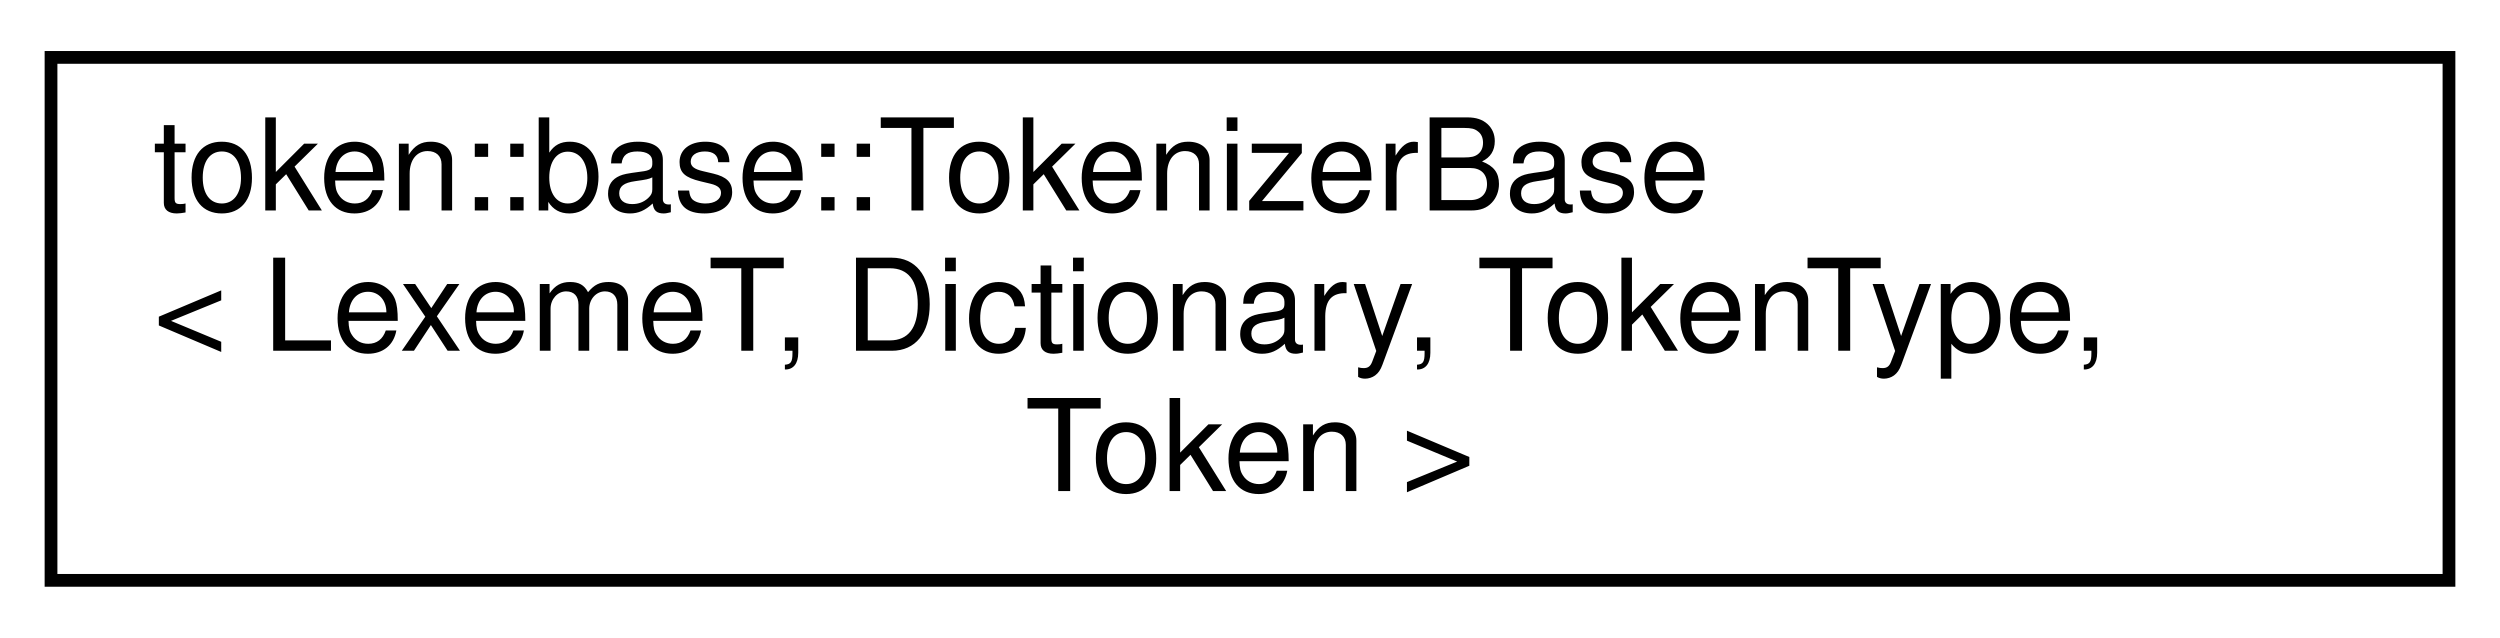
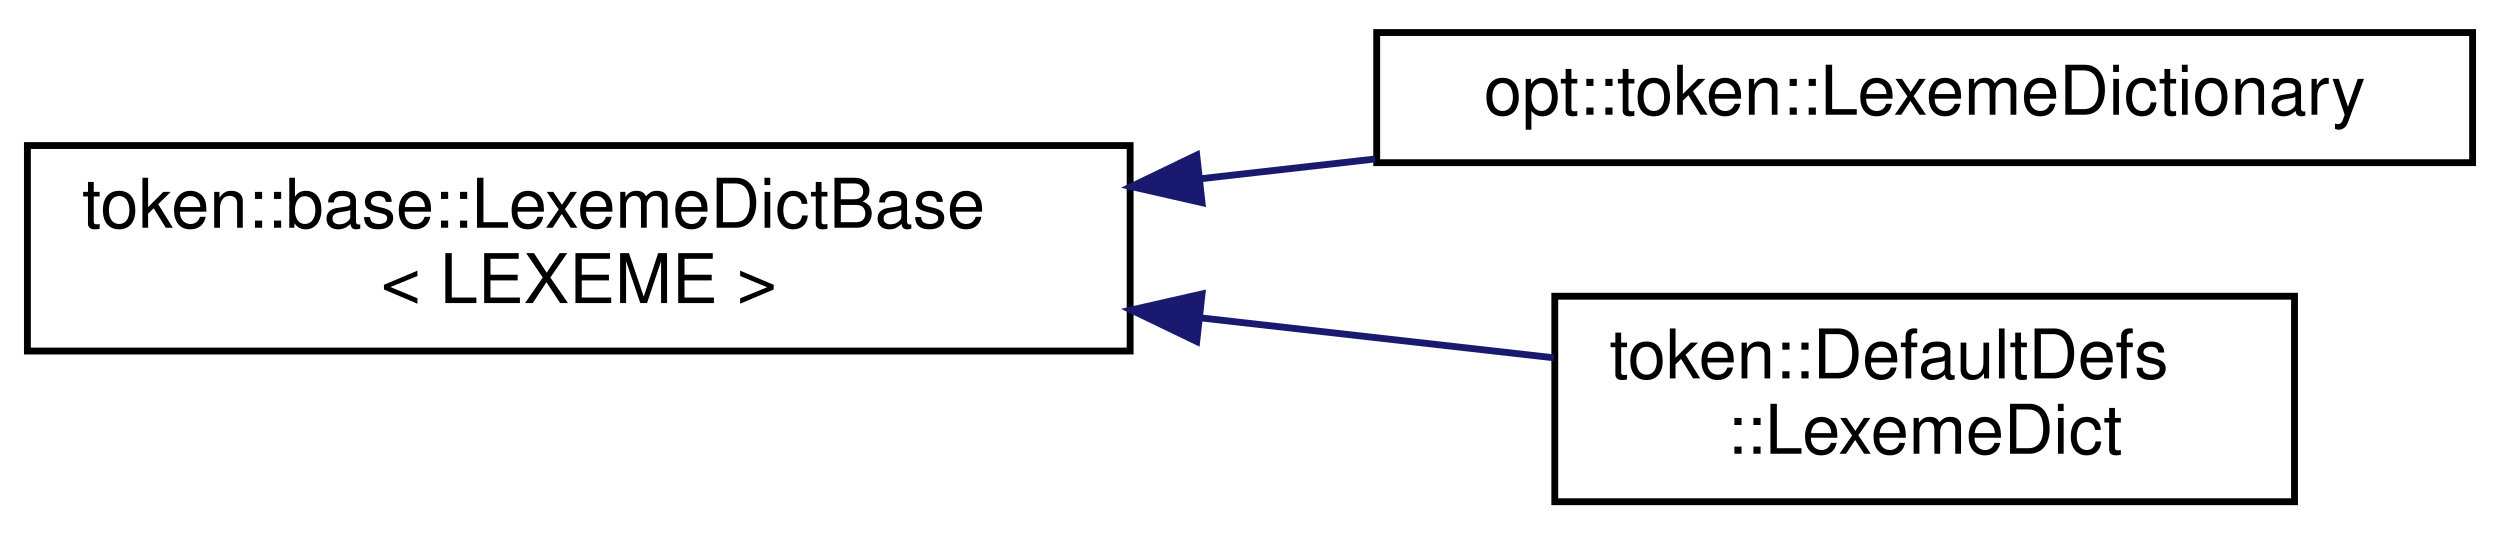
- <svg xmlns="http://www.w3.org/2000/svg" xmlns:xlink="http://www.w3.org/1999/xlink" width="196pt" height="50pt" viewBox="0.00 0.00 196.00 50.00">
-   <g id="graph0" class="graph" transform="scale(1 1) rotate(0) translate(4 46)">
+ <svg xmlns="http://www.w3.org/2000/svg" xmlns:xlink="http://www.w3.org/1999/xlink" width="365pt" height="78pt" viewBox="0.00 0.00 365.00 77.50">
+   <g id="graph0" class="graph" transform="scale(1 1) rotate(0) translate(4 73.5)">
    <g id="node1" class="node">
      <g id="a_node1">
-         <a xlink:href="classtoken_1_1base_1_1_tokenizer_base.html" target="_top" xlink:title="Base TokenizerBase object that accepts a stringstream and lexeme dictionary, then tokenizes the data....">
-           <polygon fill="none" stroke="black" points="0,-0.5 0,-41.5 188,-41.5 188,-0.5 0,-0.5" />
-           <text text-anchor="start" x="8" y="-29.5" font-family="Helvetica,sans-Serif" font-size="10.00">token::base::TokenizerBase</text>
-           <text text-anchor="start" x="8" y="-18.5" font-family="Helvetica,sans-Serif" font-size="10.00">&lt; LexemeT, Dictionary, TokenType,</text>
-           <text text-anchor="middle" x="94" y="-7.5" font-family="Helvetica,sans-Serif" font-size="10.00"> Token &gt;</text>
+         <a xlink:href="structtoken_1_1base_1_1_lexeme_dict_base.html" target="_top" xlink:title=" ">
+           <polygon fill="none" stroke="black" points="0,-22.5 0,-52.5 161,-52.5 161,-22.5 0,-22.5" />
+           <text text-anchor="start" x="8" y="-40.5" font-family="Helvetica,sans-Serif" font-size="10.00">token::base::LexemeDictBase</text>
+           <text text-anchor="middle" x="80.5" y="-29.5" font-family="Helvetica,sans-Serif" font-size="10.00">&lt; LEXEME &gt;</text>
        </a>
      </g>
    </g>
+     <g id="node2" class="node">
+       <g id="a_node2">
+         <a xlink:href="structopt_1_1token_1_1_lexeme_dictionary.html" target="_top" xlink:title="Lexeme dictionary override for ArgumentRedux.">
+           <polygon fill="none" stroke="black" points="197,-50 197,-69 357,-69 357,-50 197,-50" />
+           <text text-anchor="middle" x="277" y="-57" font-family="Helvetica,sans-Serif" font-size="10.00">opt::token::LexemeDictionary</text>
+         </a>
+       </g>
+     </g>
+     <g id="edge1" class="edge">
+       <path fill="none" stroke="midnightblue" d="M171.15,-47.64C179.7,-48.61 188.33,-49.58 196.77,-50.54" />
+       <polygon fill="midnightblue" stroke="midnightblue" points="171.5,-44.16 161.17,-46.51 170.72,-51.11 171.5,-44.16" />
+     </g>
+     <g id="node3" class="node">
+       <g id="a_node3">
+         <a xlink:href="structtoken_1_1_default_defs_1_1_lexeme_dict.html" target="_top" xlink:title="Lexeme Dictionary.">
+           <polygon fill="none" stroke="black" points="223,-0.5 223,-30.5 331,-30.5 331,-0.5 223,-0.5" />
+           <text text-anchor="start" x="231" y="-18.5" font-family="Helvetica,sans-Serif" font-size="10.00">token::DefaultDefs</text>
+           <text text-anchor="middle" x="277" y="-7.5" font-family="Helvetica,sans-Serif" font-size="10.00">::LexemeDict</text>
+         </a>
+       </g>
+     </g>
+     <g id="edge2" class="edge">
+       <path fill="none" stroke="midnightblue" d="M171.47,-27.32C189.05,-25.34 206.94,-23.31 222.85,-21.51" />
+       <polygon fill="midnightblue" stroke="midnightblue" points="170.72,-23.89 161.17,-28.49 171.5,-30.84 170.72,-23.89" />
+     </g>
  </g>
</svg>
